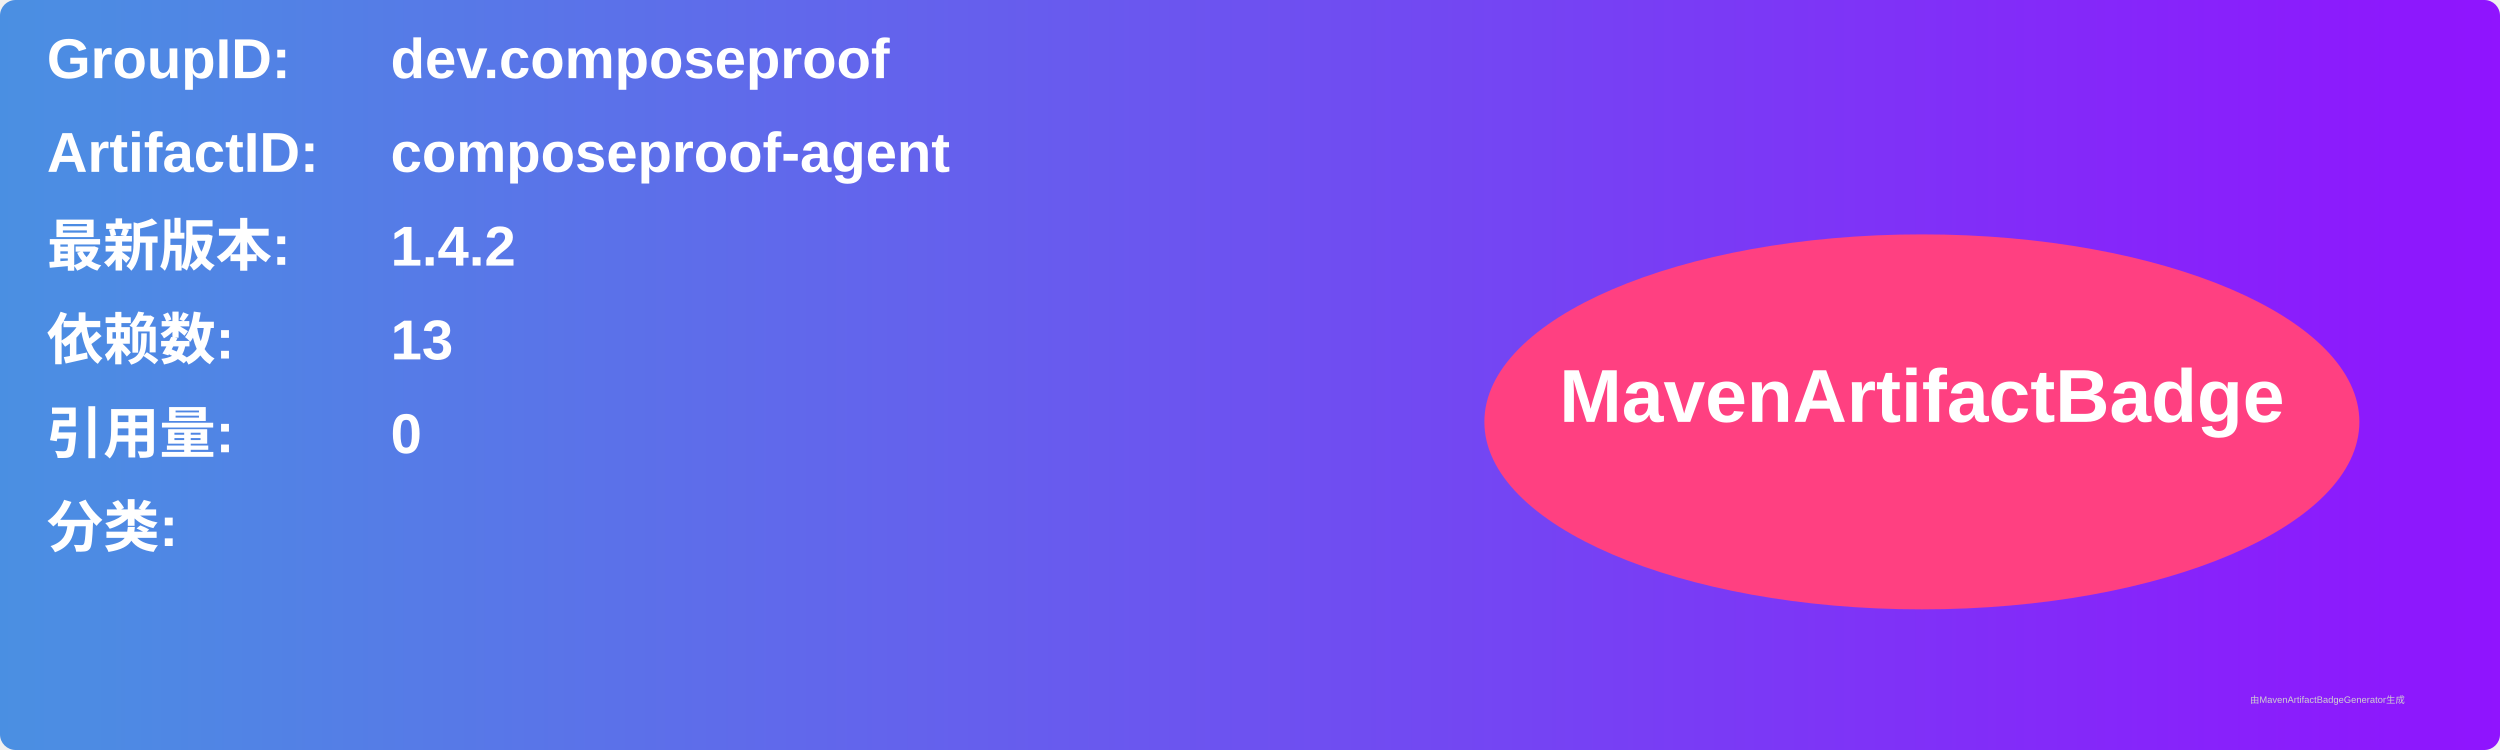
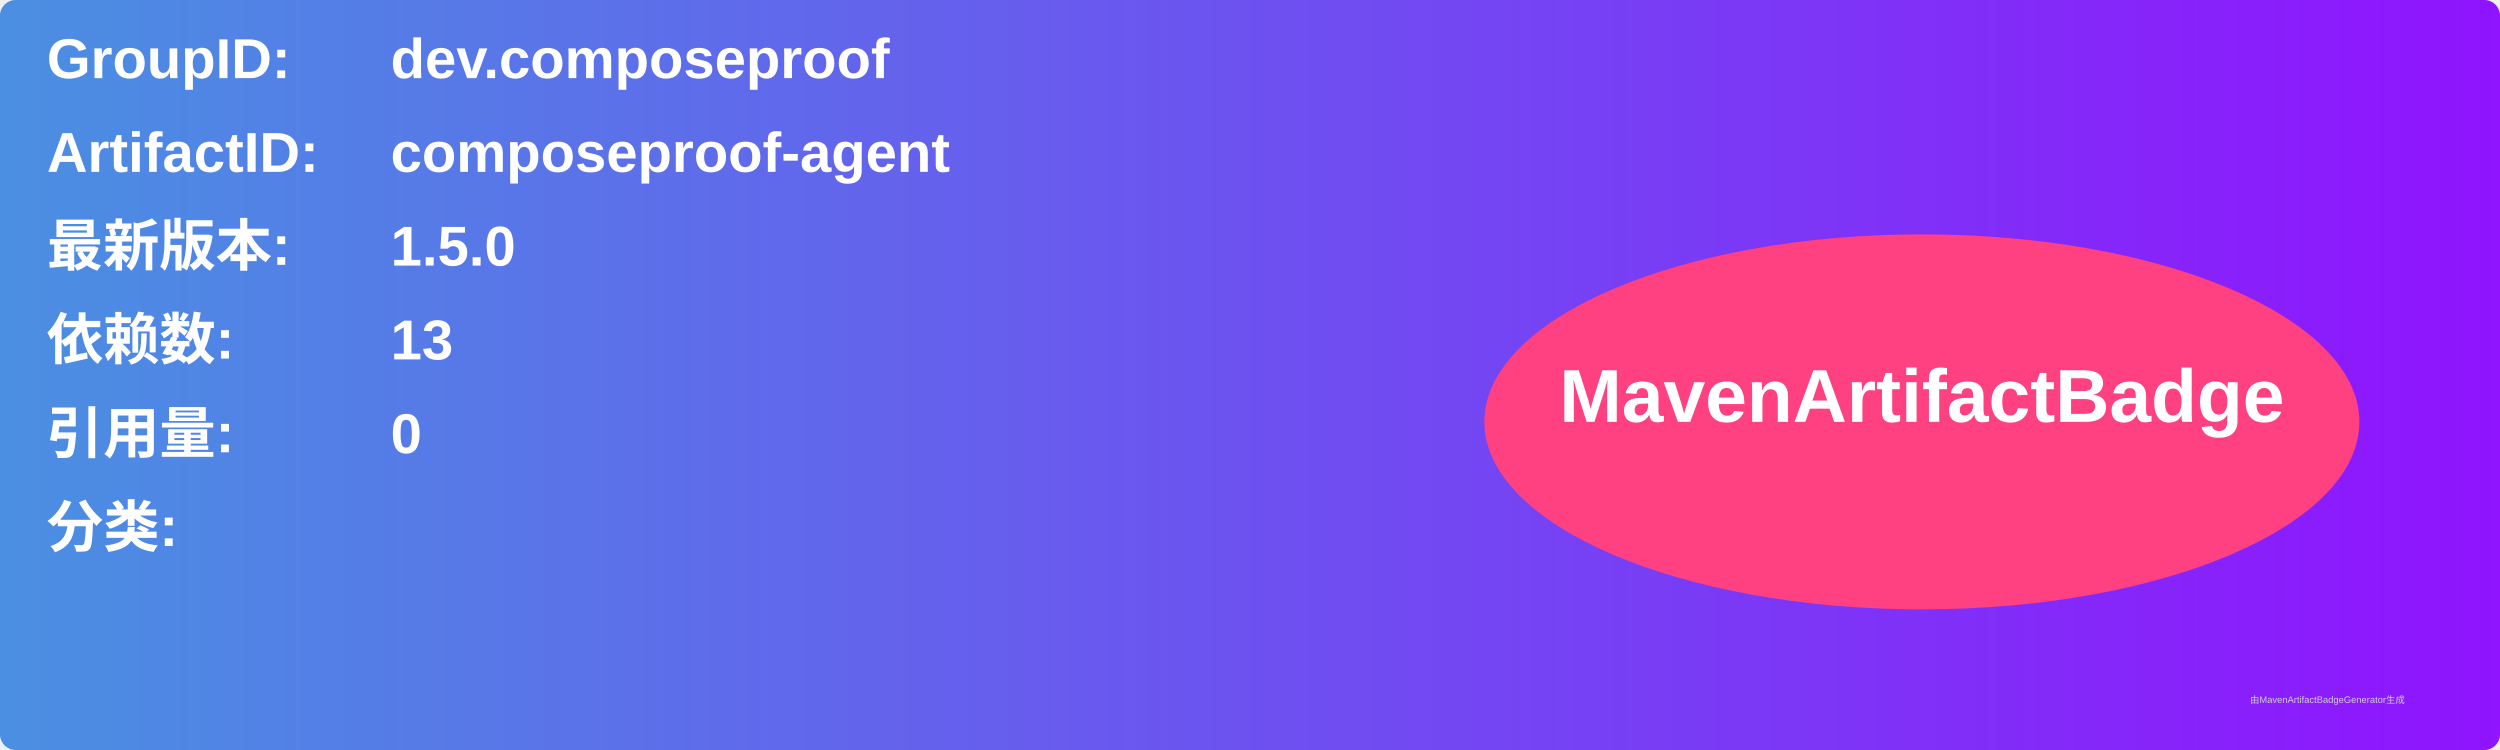
<svg xmlns="http://www.w3.org/2000/svg" width="800" height="240" viewBox="0 0 800 240">
  <linearGradient id="grad" x1="0%" y1="0%" x2="100%" y2="0%">
    <stop offset="0%" stop-color="#4a90e2" />
    <stop offset="100%" stop-color="#9013fe" />
  </linearGradient>
  <rect width="100%" height="100%" rx="5" ry="5" fill="url(#grad)" />
  <g transform="translate(15, 15)">
    <text x="0" y="10" font-family="Arial" font-size="18" fill="white" font-weight="bold" width="260">GroupID:</text>
    <text x="110" y="10" font-family="Arial" font-size="18" fill="white" font-weight="bold" width="460">dev.composeproof</text>
    <text x="0" y="40" font-family="Arial" font-size="18" fill="white" font-weight="bold" width="260">ArtifactID:</text>
    <text x="110" y="40" font-family="Arial" font-size="18" fill="white" font-weight="bold" width="460">composeproof-agent</text>
    <text x="0" y="70" font-family="Arial" font-size="18" fill="white" font-weight="bold">最新版本:</text>
    <text x="110" y="70" font-family="Arial" font-size="18" fill="white" font-weight="bold">
-       <tspan font-weight="bold">1.4.2</tspan>
+       <tspan font-weight="bold">1.5.0</tspan>
    </text>
    <text x="0" y="100" font-family="Arial" font-size="18" fill="white" font-weight="bold">依赖数: </text>
    <text x="110" y="100" font-family="Arial" font-size="18" fill="white">
      <tspan font-weight="bold">13</tspan>
    </text>
    <text x="0" y="130" font-family="Arial" font-size="18" fill="white" font-weight="bold">引用量: </text>
    <text x="110" y="130" font-family="Arial" font-size="18" fill="white">
      <tspan font-weight="bold">0</tspan>
    </text>
    <text x="0" y="160" font-family="Arial" font-size="18" fill="white" font-weight="bold">分类:</text>
    <text x="10" y="190" font-family="Arial" font-size="10" fill="white">
      <tspan font-weight="bold" />
    </text>
    <ellipse cx="600" cy="120" rx="140" ry="60" fill="#ff4081" />
    <text x="600" y="120" text-anchor="middle" font-family="Arial" font-size="24" fill="white" font-weight="bold">MavenArtifactBadge</text>
  </g>
  <text x="720" y="225" font-family="Arial" font-size="3" fill="#d0d0d0">由MavenArtifactBadgeGenerator生成</text>
</svg>
